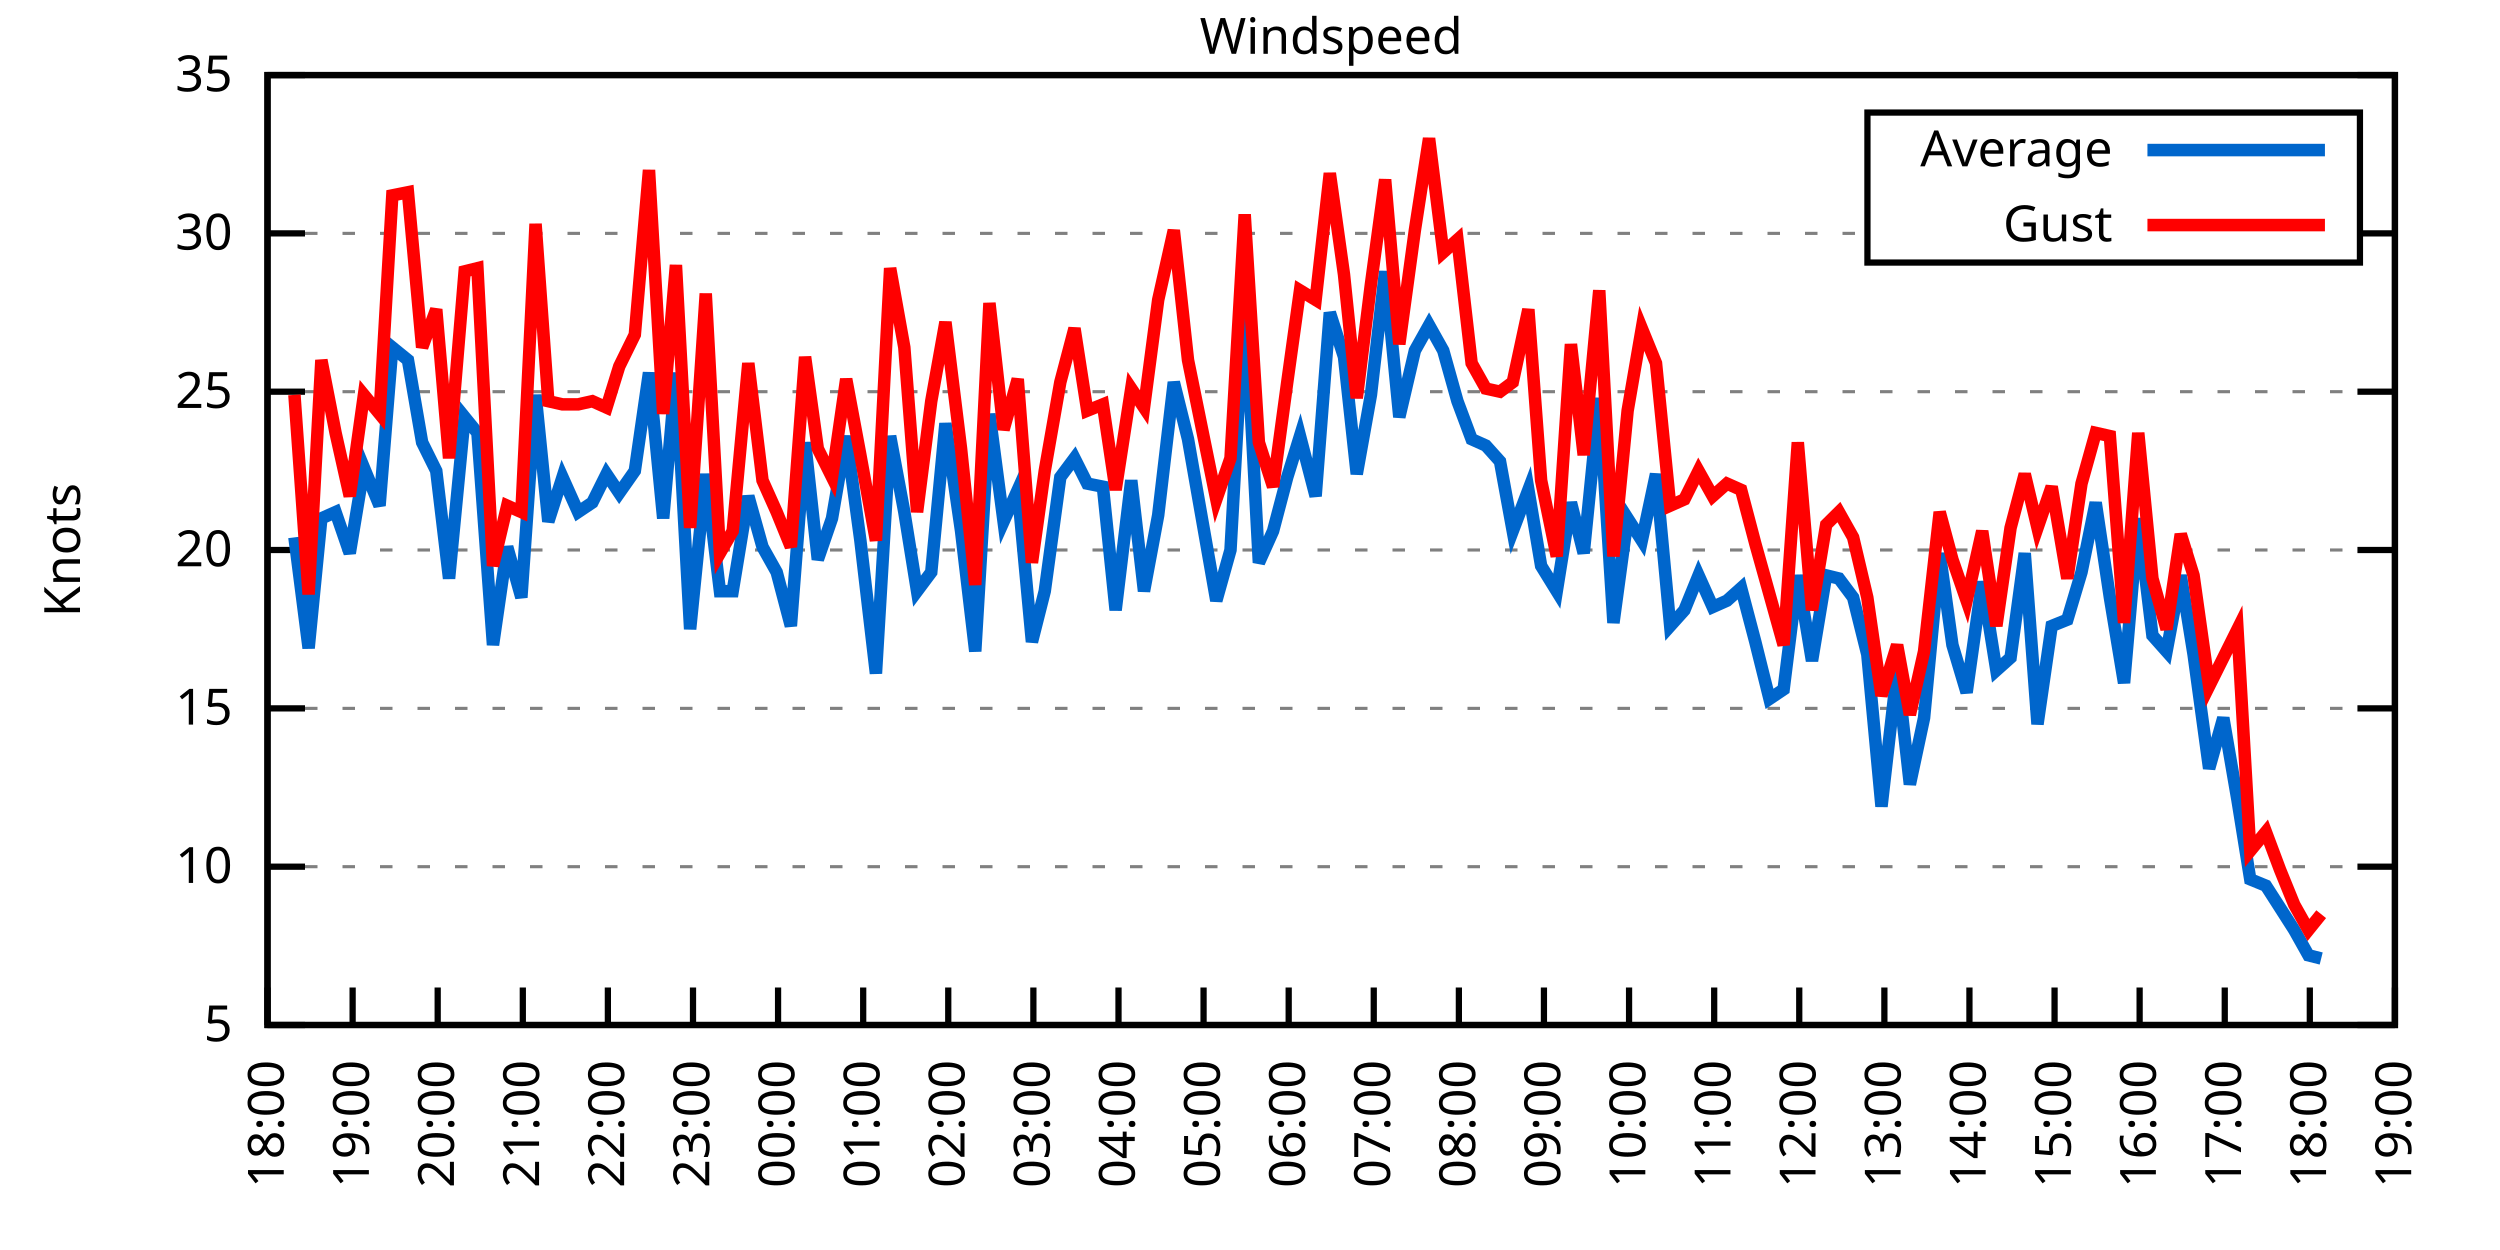
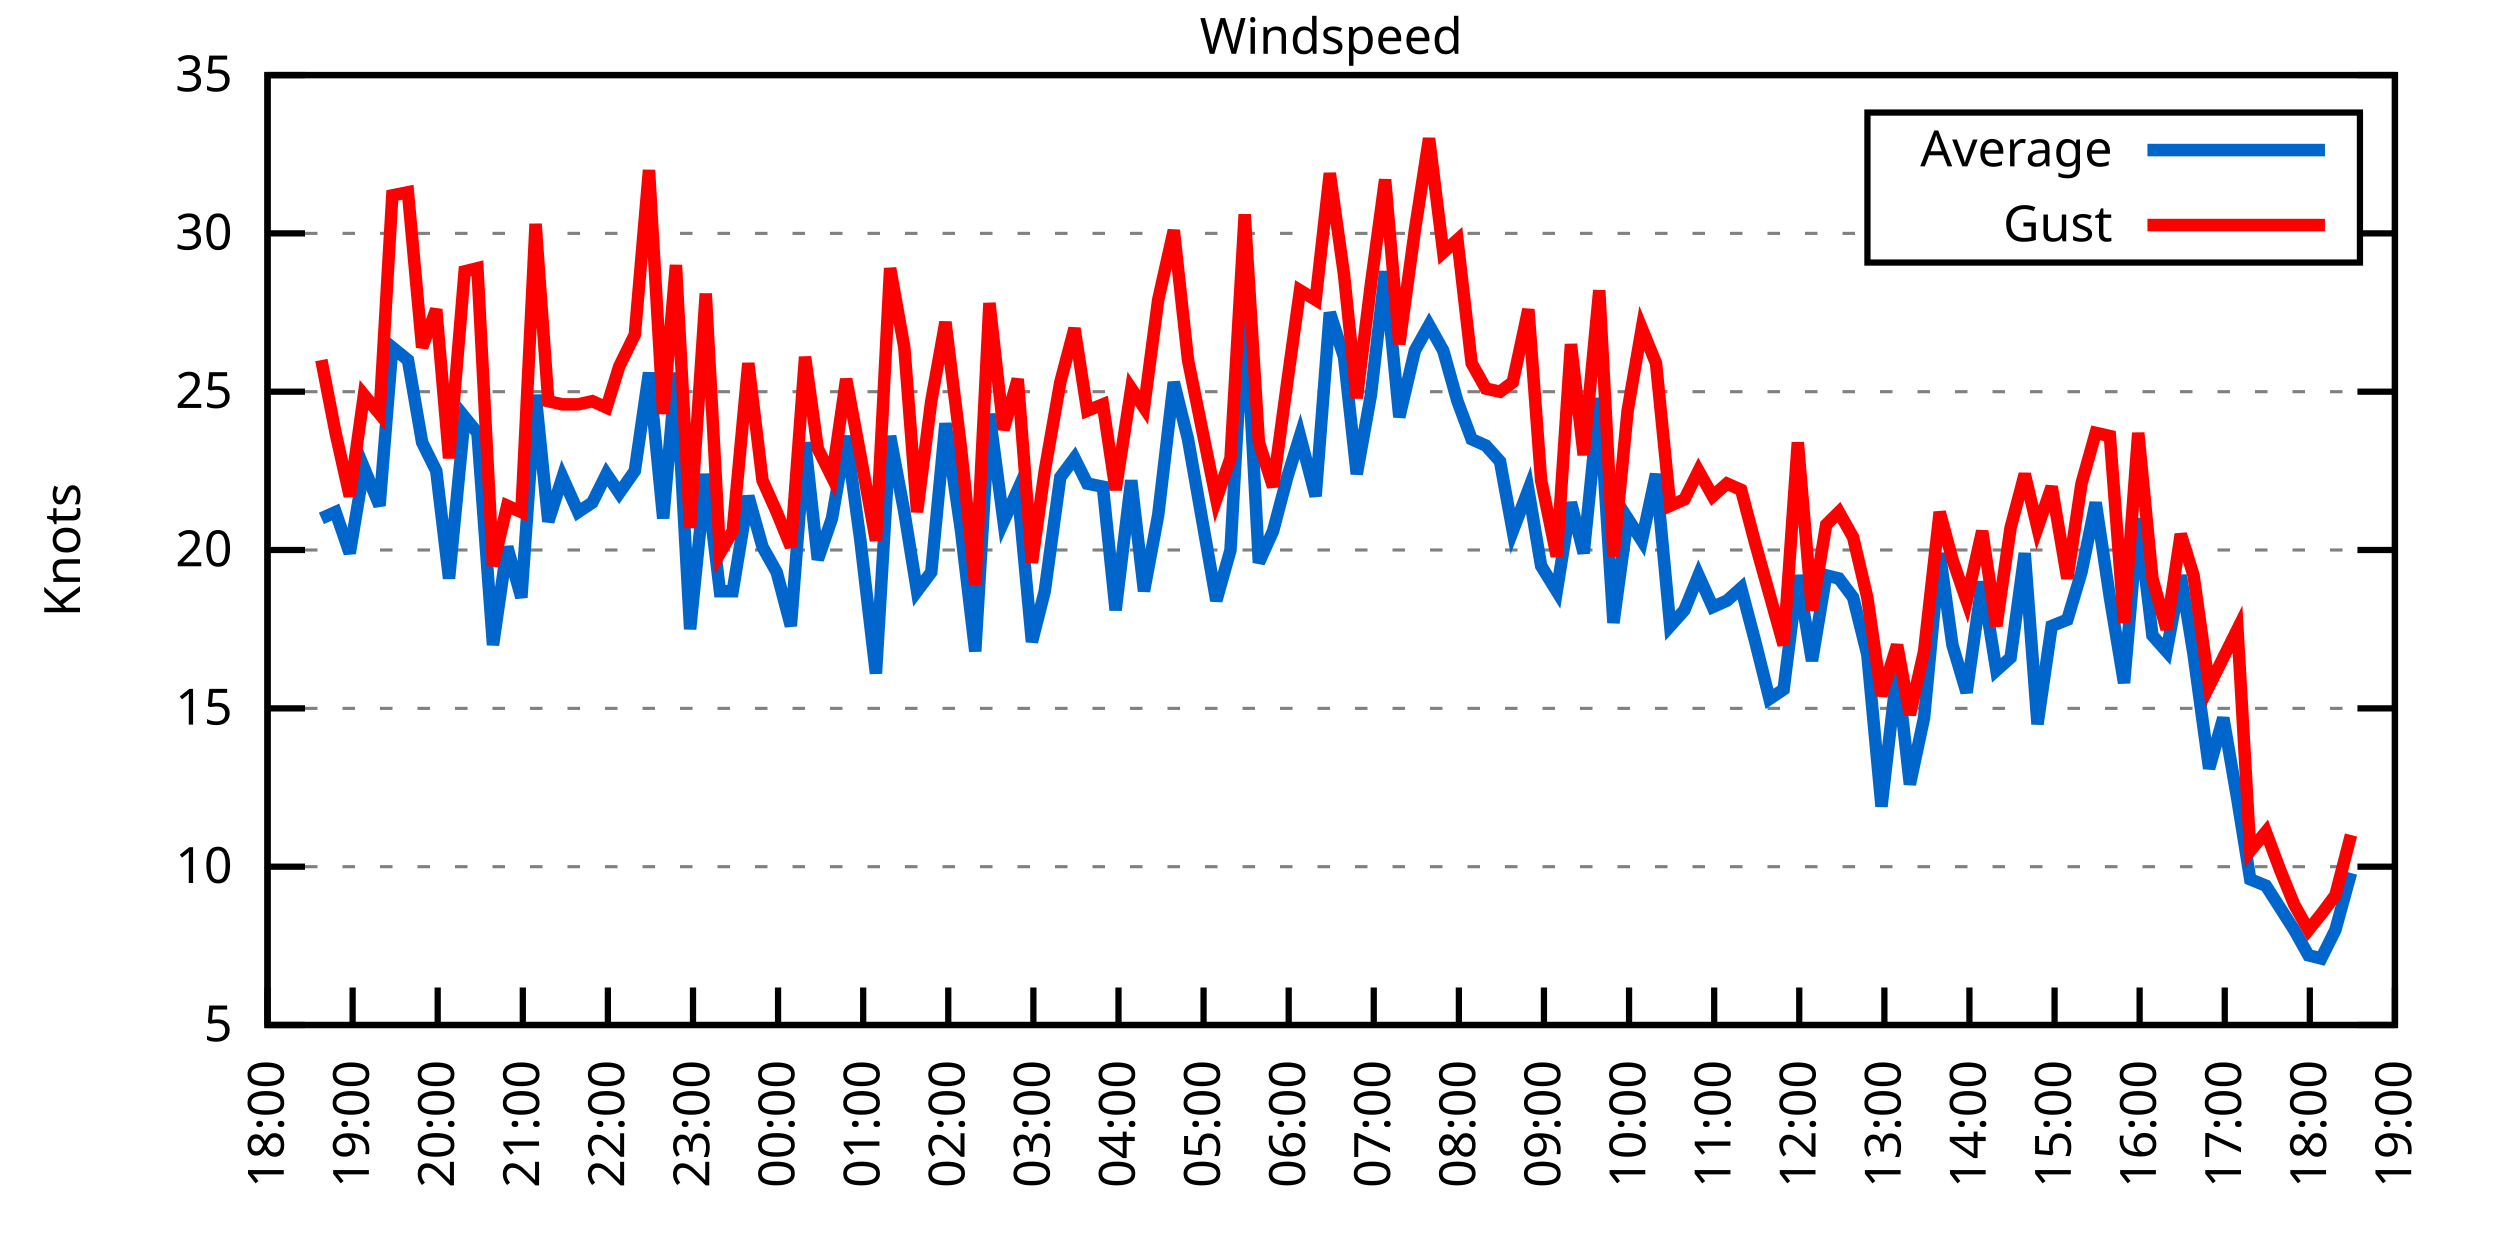
<svg xmlns="http://www.w3.org/2000/svg" xmlns:xlink="http://www.w3.org/1999/xlink" width="400" height="200" viewBox="0 0 400 200">
  <g id="gnuplot_canvas">
    <rect x="0" y="0" width="400" height="200" fill="none" />
    <defs>
      <circle id="gpDot" r="0.5" stroke-width="0.5" stroke="currentColor" />
      <path id="gpPt0" stroke-width="0.333" stroke="currentColor" d="M-1,0 h2 M0,-1 v2" />
      <path id="gpPt1" stroke-width="0.333" stroke="currentColor" d="M-1,-1 L1,1 M1,-1 L-1,1" />
      <path id="gpPt2" stroke-width="0.333" stroke="currentColor" d="M-1,0 L1,0 M0,-1 L0,1 M-1,-1 L1,1 M-1,1 L1,-1" />
      <rect id="gpPt3" stroke-width="0.333" stroke="currentColor" x="-1" y="-1" width="2" height="2" />
      <rect id="gpPt4" stroke-width="0.333" stroke="currentColor" fill="currentColor" x="-1" y="-1" width="2" height="2" />
      <circle id="gpPt5" stroke-width="0.333" stroke="currentColor" cx="0" cy="0" r="1" />
      <use xlink:href="#gpPt5" id="gpPt6" fill="currentColor" stroke="none" />
      <path id="gpPt7" stroke-width="0.333" stroke="currentColor" d="M0,-1.33 L-1.33,0.67 L1.33,0.67 z" />
      <use xlink:href="#gpPt7" id="gpPt8" fill="currentColor" stroke="none" />
      <use xlink:href="#gpPt7" id="gpPt9" stroke="currentColor" transform="rotate(180)" />
      <use xlink:href="#gpPt9" id="gpPt10" fill="currentColor" stroke="none" />
      <use xlink:href="#gpPt3" id="gpPt11" stroke="currentColor" transform="rotate(45)" />
      <use xlink:href="#gpPt11" id="gpPt12" fill="currentColor" stroke="none" />
      <path id="gpPt13" stroke-width="0.333" stroke="currentColor" d="M0,1.330 L1.265,0.411 L0.782,-1.067 L-0.782,-1.076 L-1.265,0.411 z" />
      <use xlink:href="#gpPt13" id="gpPt14" fill="currentColor" stroke="none" />
      <filter id="textbox" filterUnits="objectBoundingBox" x="0" y="0" height="1" width="1">
        <feFlood flood-color="white" flood-opacity="1" result="bgnd" />
        <feComposite in="SourceGraphic" in2="bgnd" operator="atop" />
      </filter>
      <filter id="greybox" filterUnits="objectBoundingBox" x="0" y="0" height="1" width="1">
        <feFlood flood-color="lightgrey" flood-opacity="1" result="grey" />
        <feComposite in="SourceGraphic" in2="grey" operator="atop" />
      </filter>
    </defs>
    <g fill="none" color="white" stroke="currentColor" stroke-width="1.00" stroke-linecap="butt" stroke-linejoin="miter">
</g>
    <g fill="none" color="black" stroke="currentColor" stroke-width="1.00" stroke-linecap="butt" stroke-linejoin="miter">
      <g stroke="none" shape-rendering="crispEdges">
        <polygon fill="rgb(255, 255, 255)" points="42.80,164.00 383.18,164.00 383.18,12.02 42.80,12.02 " />
      </g>
    </g>
    <g fill="none" color="black" stroke="currentColor" stroke-width="1.00" stroke-linecap="butt" stroke-linejoin="miter">
</g>
    <g fill="none" color="black" stroke="black" stroke-width="0.50" stroke-linecap="butt" stroke-linejoin="miter">
</g>
    <g fill="none" color="gray" stroke="currentColor" stroke-width="0.50" stroke-linecap="butt" stroke-linejoin="miter">
      <path stroke="gray" stroke-dasharray="2,4" class="gridline" d="M42.80,164.00 L383.19,164.00  " />
    </g>
    <g fill="none" color="gray" stroke="gray" stroke-width="1.00" stroke-linecap="butt" stroke-linejoin="miter">
</g>
    <g fill="none" color="black" stroke="currentColor" stroke-width="1.00" stroke-linecap="butt" stroke-linejoin="miter">
      <path stroke="black" d="M42.80,164.00 L48.80,164.00 M383.19,164.00 L377.19,164.00  " />
      <g transform="translate(37.20,166.60)" stroke="none" fill="black" font-family="Sans" font-size="8.00" text-anchor="end">
        <text>
          <tspan font-family="Sans"> 5</tspan>
        </text>
      </g>
    </g>
    <g fill="none" color="black" stroke="currentColor" stroke-width="1.00" stroke-linecap="butt" stroke-linejoin="miter">
</g>
    <g fill="none" color="black" stroke="black" stroke-width="0.50" stroke-linecap="butt" stroke-linejoin="miter">
</g>
    <g fill="none" color="gray" stroke="currentColor" stroke-width="0.50" stroke-linecap="butt" stroke-linejoin="miter">
      <path stroke="gray" stroke-dasharray="2,4" class="gridline" d="M42.80,138.67 L383.19,138.67  " />
    </g>
    <g fill="none" color="gray" stroke="gray" stroke-width="1.00" stroke-linecap="butt" stroke-linejoin="miter">
</g>
    <g fill="none" color="black" stroke="currentColor" stroke-width="1.00" stroke-linecap="butt" stroke-linejoin="miter">
      <path stroke="black" d="M42.80,138.67 L48.80,138.67 M383.19,138.67 L377.19,138.67  " />
      <g transform="translate(37.20,141.27)" stroke="none" fill="black" font-family="Sans" font-size="8.00" text-anchor="end">
        <text>
          <tspan font-family="Sans"> 10</tspan>
        </text>
      </g>
    </g>
    <g fill="none" color="black" stroke="currentColor" stroke-width="1.00" stroke-linecap="butt" stroke-linejoin="miter">
</g>
    <g fill="none" color="black" stroke="black" stroke-width="0.50" stroke-linecap="butt" stroke-linejoin="miter">
</g>
    <g fill="none" color="gray" stroke="currentColor" stroke-width="0.50" stroke-linecap="butt" stroke-linejoin="miter">
      <path stroke="gray" stroke-dasharray="2,4" class="gridline" d="M42.80,113.34 L383.19,113.34  " />
    </g>
    <g fill="none" color="gray" stroke="gray" stroke-width="1.00" stroke-linecap="butt" stroke-linejoin="miter">
</g>
    <g fill="none" color="black" stroke="currentColor" stroke-width="1.00" stroke-linecap="butt" stroke-linejoin="miter">
      <path stroke="black" d="M42.80,113.34 L48.80,113.34 M383.19,113.34 L377.19,113.34  " />
      <g transform="translate(37.20,115.94)" stroke="none" fill="black" font-family="Sans" font-size="8.00" text-anchor="end">
        <text>
          <tspan font-family="Sans"> 15</tspan>
        </text>
      </g>
    </g>
    <g fill="none" color="black" stroke="currentColor" stroke-width="1.00" stroke-linecap="butt" stroke-linejoin="miter">
</g>
    <g fill="none" color="black" stroke="black" stroke-width="0.50" stroke-linecap="butt" stroke-linejoin="miter">
</g>
    <g fill="none" color="gray" stroke="currentColor" stroke-width="0.50" stroke-linecap="butt" stroke-linejoin="miter">
      <path stroke="gray" stroke-dasharray="2,4" class="gridline" d="M42.80,88.00 L383.19,88.00  " />
    </g>
    <g fill="none" color="gray" stroke="gray" stroke-width="1.00" stroke-linecap="butt" stroke-linejoin="miter">
</g>
    <g fill="none" color="black" stroke="currentColor" stroke-width="1.00" stroke-linecap="butt" stroke-linejoin="miter">
      <path stroke="black" d="M42.80,88.00 L48.80,88.00 M383.19,88.00 L377.19,88.00  " />
      <g transform="translate(37.20,90.60)" stroke="none" fill="black" font-family="Sans" font-size="8.00" text-anchor="end">
        <text>
          <tspan font-family="Sans"> 20</tspan>
        </text>
      </g>
    </g>
    <g fill="none" color="black" stroke="currentColor" stroke-width="1.00" stroke-linecap="butt" stroke-linejoin="miter">
</g>
    <g fill="none" color="black" stroke="black" stroke-width="0.50" stroke-linecap="butt" stroke-linejoin="miter">
</g>
    <g fill="none" color="gray" stroke="currentColor" stroke-width="0.50" stroke-linecap="butt" stroke-linejoin="miter">
      <path stroke="gray" stroke-dasharray="2,4" class="gridline" d="M42.80,62.67 L383.19,62.67  " />
    </g>
    <g fill="none" color="gray" stroke="gray" stroke-width="1.00" stroke-linecap="butt" stroke-linejoin="miter">
</g>
    <g fill="none" color="black" stroke="currentColor" stroke-width="1.00" stroke-linecap="butt" stroke-linejoin="miter">
      <path stroke="black" d="M42.80,62.67 L48.80,62.67 M383.19,62.67 L377.19,62.67  " />
      <g transform="translate(37.20,65.27)" stroke="none" fill="black" font-family="Sans" font-size="8.00" text-anchor="end">
        <text>
          <tspan font-family="Sans"> 25</tspan>
        </text>
      </g>
    </g>
    <g fill="none" color="black" stroke="currentColor" stroke-width="1.00" stroke-linecap="butt" stroke-linejoin="miter">
</g>
    <g fill="none" color="black" stroke="black" stroke-width="0.50" stroke-linecap="butt" stroke-linejoin="miter">
</g>
    <g fill="none" color="gray" stroke="currentColor" stroke-width="0.50" stroke-linecap="butt" stroke-linejoin="miter">
      <path stroke="gray" stroke-dasharray="2,4" class="gridline" d="M42.80,37.34 L298.79,37.34 M377.59,37.34 L383.19,37.34  " />
    </g>
    <g fill="none" color="gray" stroke="gray" stroke-width="1.00" stroke-linecap="butt" stroke-linejoin="miter">
</g>
    <g fill="none" color="black" stroke="currentColor" stroke-width="1.00" stroke-linecap="butt" stroke-linejoin="miter">
      <path stroke="black" d="M42.80,37.34 L48.80,37.34 M383.19,37.34 L377.19,37.34  " />
      <g transform="translate(37.20,39.94)" stroke="none" fill="black" font-family="Sans" font-size="8.00" text-anchor="end">
        <text>
          <tspan font-family="Sans"> 30</tspan>
        </text>
      </g>
    </g>
    <g fill="none" color="black" stroke="currentColor" stroke-width="1.00" stroke-linecap="butt" stroke-linejoin="miter">
</g>
    <g fill="none" color="black" stroke="black" stroke-width="0.50" stroke-linecap="butt" stroke-linejoin="miter">
</g>
    <g fill="none" color="gray" stroke="currentColor" stroke-width="0.50" stroke-linecap="butt" stroke-linejoin="miter">
      <path stroke="gray" stroke-dasharray="2,4" class="gridline" d="M42.80,12.01 L383.19,12.01  " />
    </g>
    <g fill="none" color="gray" stroke="gray" stroke-width="1.00" stroke-linecap="butt" stroke-linejoin="miter">
</g>
    <g fill="none" color="black" stroke="currentColor" stroke-width="1.00" stroke-linecap="butt" stroke-linejoin="miter">
      <path stroke="black" d="M42.80,12.01 L48.80,12.01 M383.19,12.01 L377.19,12.01  " />
      <g transform="translate(37.20,14.61)" stroke="none" fill="black" font-family="Sans" font-size="8.00" text-anchor="end">
        <text>
          <tspan font-family="Sans"> 35</tspan>
        </text>
      </g>
    </g>
    <g fill="none" color="black" stroke="currentColor" stroke-width="1.00" stroke-linecap="butt" stroke-linejoin="miter">
      <path stroke="black" d="M42.80,164.00 L42.80,158.00  " />
      <g transform="translate(45.40,169.60) rotate(270.00)" stroke="none" fill="black" font-family="Sans" font-size="8.00" text-anchor="end">
        <text>
          <tspan font-family="Sans">18:00</tspan>
        </text>
      </g>
    </g>
    <g fill="none" color="black" stroke="currentColor" stroke-width="1.00" stroke-linecap="butt" stroke-linejoin="miter">
      <path stroke="black" d="M56.42,164.00 L56.42,158.00  " />
      <g transform="translate(59.02,169.60) rotate(270.00)" stroke="none" fill="black" font-family="Sans" font-size="8.00" text-anchor="end">
        <text>
          <tspan font-family="Sans">19:00</tspan>
        </text>
      </g>
    </g>
    <g fill="none" color="black" stroke="currentColor" stroke-width="1.00" stroke-linecap="butt" stroke-linejoin="miter">
      <path stroke="black" d="M70.03,164.00 L70.03,158.00  " />
      <g transform="translate(72.63,169.60) rotate(270.00)" stroke="none" fill="black" font-family="Sans" font-size="8.00" text-anchor="end">
        <text>
          <tspan font-family="Sans">20:00</tspan>
        </text>
      </g>
    </g>
    <g fill="none" color="black" stroke="currentColor" stroke-width="1.00" stroke-linecap="butt" stroke-linejoin="miter">
      <path stroke="black" d="M83.65,164.00 L83.65,158.00  " />
      <g transform="translate(86.25,169.60) rotate(270.00)" stroke="none" fill="black" font-family="Sans" font-size="8.00" text-anchor="end">
        <text>
          <tspan font-family="Sans">21:00</tspan>
        </text>
      </g>
    </g>
    <g fill="none" color="black" stroke="currentColor" stroke-width="1.00" stroke-linecap="butt" stroke-linejoin="miter">
      <path stroke="black" d="M97.26,164.00 L97.26,158.00  " />
      <g transform="translate(99.86,169.60) rotate(270.00)" stroke="none" fill="black" font-family="Sans" font-size="8.00" text-anchor="end">
        <text>
          <tspan font-family="Sans">22:00</tspan>
        </text>
      </g>
    </g>
    <g fill="none" color="black" stroke="currentColor" stroke-width="1.00" stroke-linecap="butt" stroke-linejoin="miter">
      <path stroke="black" d="M110.88,164.00 L110.88,158.00  " />
      <g transform="translate(113.48,169.60) rotate(270.00)" stroke="none" fill="black" font-family="Sans" font-size="8.00" text-anchor="end">
        <text>
          <tspan font-family="Sans">23:00</tspan>
        </text>
      </g>
    </g>
    <g fill="none" color="black" stroke="currentColor" stroke-width="1.00" stroke-linecap="butt" stroke-linejoin="miter">
      <path stroke="black" d="M124.49,164.00 L124.49,158.00  " />
      <g transform="translate(127.09,169.60) rotate(270.00)" stroke="none" fill="black" font-family="Sans" font-size="8.00" text-anchor="end">
        <text>
          <tspan font-family="Sans">00:00</tspan>
        </text>
      </g>
    </g>
    <g fill="none" color="black" stroke="currentColor" stroke-width="1.00" stroke-linecap="butt" stroke-linejoin="miter">
      <path stroke="black" d="M138.11,164.00 L138.11,158.00  " />
      <g transform="translate(140.71,169.60) rotate(270.00)" stroke="none" fill="black" font-family="Sans" font-size="8.00" text-anchor="end">
        <text>
          <tspan font-family="Sans">01:00</tspan>
        </text>
      </g>
    </g>
    <g fill="none" color="black" stroke="currentColor" stroke-width="1.00" stroke-linecap="butt" stroke-linejoin="miter">
      <path stroke="black" d="M151.72,164.00 L151.72,158.00  " />
      <g transform="translate(154.32,169.60) rotate(270.00)" stroke="none" fill="black" font-family="Sans" font-size="8.00" text-anchor="end">
        <text>
          <tspan font-family="Sans">02:00</tspan>
        </text>
      </g>
    </g>
    <g fill="none" color="black" stroke="currentColor" stroke-width="1.00" stroke-linecap="butt" stroke-linejoin="miter">
      <path stroke="black" d="M165.34,164.00 L165.34,158.00  " />
      <g transform="translate(167.94,169.60) rotate(270.00)" stroke="none" fill="black" font-family="Sans" font-size="8.00" text-anchor="end">
        <text>
          <tspan font-family="Sans">03:00</tspan>
        </text>
      </g>
    </g>
    <g fill="none" color="black" stroke="currentColor" stroke-width="1.00" stroke-linecap="butt" stroke-linejoin="miter">
      <path stroke="black" d="M178.96,164.00 L178.96,158.00  " />
      <g transform="translate(181.56,169.60) rotate(270.00)" stroke="none" fill="black" font-family="Sans" font-size="8.00" text-anchor="end">
        <text>
          <tspan font-family="Sans">04:00</tspan>
        </text>
      </g>
    </g>
    <g fill="none" color="black" stroke="currentColor" stroke-width="1.00" stroke-linecap="butt" stroke-linejoin="miter">
      <path stroke="black" d="M192.57,164.00 L192.57,158.00  " />
      <g transform="translate(195.17,169.60) rotate(270.00)" stroke="none" fill="black" font-family="Sans" font-size="8.00" text-anchor="end">
        <text>
          <tspan font-family="Sans">05:00</tspan>
        </text>
      </g>
    </g>
    <g fill="none" color="black" stroke="currentColor" stroke-width="1.00" stroke-linecap="butt" stroke-linejoin="miter">
      <path stroke="black" d="M206.19,164.00 L206.19,158.00  " />
      <g transform="translate(208.79,169.60) rotate(270.00)" stroke="none" fill="black" font-family="Sans" font-size="8.00" text-anchor="end">
        <text>
          <tspan font-family="Sans">06:00</tspan>
        </text>
      </g>
    </g>
    <g fill="none" color="black" stroke="currentColor" stroke-width="1.00" stroke-linecap="butt" stroke-linejoin="miter">
      <path stroke="black" d="M219.80,164.00 L219.80,158.00  " />
      <g transform="translate(222.40,169.60) rotate(270.00)" stroke="none" fill="black" font-family="Sans" font-size="8.00" text-anchor="end">
        <text>
          <tspan font-family="Sans">07:00</tspan>
        </text>
      </g>
    </g>
    <g fill="none" color="black" stroke="currentColor" stroke-width="1.00" stroke-linecap="butt" stroke-linejoin="miter">
      <path stroke="black" d="M233.42,164.00 L233.42,158.00  " />
      <g transform="translate(236.02,169.60) rotate(270.00)" stroke="none" fill="black" font-family="Sans" font-size="8.00" text-anchor="end">
        <text>
          <tspan font-family="Sans">08:00</tspan>
        </text>
      </g>
    </g>
    <g fill="none" color="black" stroke="currentColor" stroke-width="1.00" stroke-linecap="butt" stroke-linejoin="miter">
      <path stroke="black" d="M247.03,164.00 L247.03,158.00  " />
      <g transform="translate(249.63,169.60) rotate(270.00)" stroke="none" fill="black" font-family="Sans" font-size="8.00" text-anchor="end">
        <text>
          <tspan font-family="Sans">09:00</tspan>
        </text>
      </g>
    </g>
    <g fill="none" color="black" stroke="currentColor" stroke-width="1.00" stroke-linecap="butt" stroke-linejoin="miter">
      <path stroke="black" d="M260.65,164.00 L260.65,158.00  " />
      <g transform="translate(263.25,169.60) rotate(270.00)" stroke="none" fill="black" font-family="Sans" font-size="8.00" text-anchor="end">
        <text>
          <tspan font-family="Sans">10:00</tspan>
        </text>
      </g>
    </g>
    <g fill="none" color="black" stroke="currentColor" stroke-width="1.00" stroke-linecap="butt" stroke-linejoin="miter">
      <path stroke="black" d="M274.27,164.00 L274.27,158.00  " />
      <g transform="translate(276.87,169.60) rotate(270.00)" stroke="none" fill="black" font-family="Sans" font-size="8.00" text-anchor="end">
        <text>
          <tspan font-family="Sans">11:00</tspan>
        </text>
      </g>
    </g>
    <g fill="none" color="black" stroke="currentColor" stroke-width="1.00" stroke-linecap="butt" stroke-linejoin="miter">
      <path stroke="black" d="M287.88,164.00 L287.88,158.00  " />
      <g transform="translate(290.48,169.60) rotate(270.00)" stroke="none" fill="black" font-family="Sans" font-size="8.00" text-anchor="end">
        <text>
          <tspan font-family="Sans">12:00</tspan>
        </text>
      </g>
    </g>
    <g fill="none" color="black" stroke="currentColor" stroke-width="1.00" stroke-linecap="butt" stroke-linejoin="miter">
      <path stroke="black" d="M301.50,164.00 L301.50,158.00  " />
      <g transform="translate(304.10,169.60) rotate(270.00)" stroke="none" fill="black" font-family="Sans" font-size="8.00" text-anchor="end">
        <text>
          <tspan font-family="Sans">13:00</tspan>
        </text>
      </g>
    </g>
    <g fill="none" color="black" stroke="currentColor" stroke-width="1.00" stroke-linecap="butt" stroke-linejoin="miter">
      <path stroke="black" d="M315.11,164.00 L315.11,158.00  " />
      <g transform="translate(317.71,169.60) rotate(270.00)" stroke="none" fill="black" font-family="Sans" font-size="8.00" text-anchor="end">
        <text>
          <tspan font-family="Sans">14:00</tspan>
        </text>
      </g>
    </g>
    <g fill="none" color="black" stroke="currentColor" stroke-width="1.00" stroke-linecap="butt" stroke-linejoin="miter">
      <path stroke="black" d="M328.73,164.00 L328.73,158.00  " />
      <g transform="translate(331.33,169.60) rotate(270.00)" stroke="none" fill="black" font-family="Sans" font-size="8.00" text-anchor="end">
        <text>
          <tspan font-family="Sans">15:00</tspan>
        </text>
      </g>
    </g>
    <g fill="none" color="black" stroke="currentColor" stroke-width="1.00" stroke-linecap="butt" stroke-linejoin="miter">
      <path stroke="black" d="M342.34,164.00 L342.34,158.00  " />
      <g transform="translate(344.94,169.60) rotate(270.00)" stroke="none" fill="black" font-family="Sans" font-size="8.00" text-anchor="end">
        <text>
          <tspan font-family="Sans">16:00</tspan>
        </text>
      </g>
    </g>
    <g fill="none" color="black" stroke="currentColor" stroke-width="1.00" stroke-linecap="butt" stroke-linejoin="miter">
      <path stroke="black" d="M355.96,164.00 L355.96,158.00  " />
      <g transform="translate(358.56,169.60) rotate(270.00)" stroke="none" fill="black" font-family="Sans" font-size="8.00" text-anchor="end">
        <text>
          <tspan font-family="Sans">17:00</tspan>
        </text>
      </g>
    </g>
    <g fill="none" color="black" stroke="currentColor" stroke-width="1.00" stroke-linecap="butt" stroke-linejoin="miter">
      <path stroke="black" d="M369.57,164.00 L369.57,158.00  " />
      <g transform="translate(372.17,169.60) rotate(270.00)" stroke="none" fill="black" font-family="Sans" font-size="8.00" text-anchor="end">
        <text>
          <tspan font-family="Sans">18:00</tspan>
        </text>
      </g>
    </g>
    <g fill="none" color="black" stroke="currentColor" stroke-width="1.00" stroke-linecap="butt" stroke-linejoin="miter">
      <path stroke="black" d="M383.19,164.00 L383.19,158.00  " />
      <g transform="translate(385.79,169.60) rotate(270.00)" stroke="none" fill="black" font-family="Sans" font-size="8.00" text-anchor="end">
        <text>
          <tspan font-family="Sans">19:00</tspan>
        </text>
      </g>
    </g>
    <g fill="none" color="black" stroke="currentColor" stroke-width="1.00" stroke-linecap="butt" stroke-linejoin="miter">
</g>
    <g fill="none" color="black" stroke="currentColor" stroke-width="1.00" stroke-linecap="butt" stroke-linejoin="miter">
      <path stroke="black" d="M42.80,12.01 L42.80,164.00 L383.19,164.00 L383.19,12.01 L42.80,12.01 Z  " />
    </g>
    <g fill="none" color="black" stroke="currentColor" stroke-width="1.00" stroke-linecap="butt" stroke-linejoin="miter">
</g>
    <g fill="none" color="black" stroke="currentColor" stroke-width="1.00" stroke-linecap="butt" stroke-linejoin="miter">
      <path stroke="black" d="M298.79,42.01 L298.79,18.01 L377.59,18.01 L377.59,42.01 L298.79,42.01 Z  " />
    </g>
    <g id="Windspeed_plot_1">
      <g fill="none" color="white" stroke="black" stroke-width="2.00" stroke-linecap="butt" stroke-linejoin="miter">
</g>
      <g fill="none" color="black" stroke="currentColor" stroke-width="2.00" stroke-linecap="butt" stroke-linejoin="miter">
        <g transform="translate(337.99,26.61)" stroke="none" fill="black" font-family="Sans" font-size="8.00" text-anchor="end">
          <text>
            <tspan font-family="Sans">Average</tspan>
          </text>
        </g>
      </g>
      <g fill="none" color="black" stroke="currentColor" stroke-width="2.00" stroke-linecap="butt" stroke-linejoin="miter">
-         <path stroke="rgb(  0, 102, 204)" d="M343.59,24.01 L371.99,24.01 M47.11,85.98 L49.38,103.71 L51.42,82.94 L53.69,81.93 L55.96,88.51 L58.23,74.83   L60.73,80.91 L62.77,55.58 L65.27,57.61 L67.54,70.78 L69.80,75.34 L71.85,92.56 L74.34,66.73 L76.39,69.26   L78.88,103.20 L81.15,87.50 L83.42,95.60 L85.69,63.18 L87.73,83.45 L90.00,76.35 L92.50,81.93 L94.77,80.41   L97.04,75.85 L99.08,78.89 L101.57,75.34 L103.84,59.63 L106.11,82.94 L108.15,59.63 L110.42,100.67 L112.92,75.85   L115.19,94.59 L117.23,94.59 L119.73,79.39 L122.00,87.50 L124.27,91.55 L126.54,100.16 L128.81,70.78 L130.85,89.52   L133.12,82.94 L135.39,69.77 L137.66,86.49 L140.15,107.76 L142.42,69.77 L144.69,81.93 L146.73,94.59 L149.00,91.55   L151.27,67.74 L153.77,84.97 L156.04,104.22 L158.31,66.22 L160.57,83.45 L162.84,78.38 L165.11,102.70 L167.16,94.59   L169.65,76.35 L171.92,73.31 L173.96,77.37 L176.46,77.87 L178.50,97.63 L181.00,76.86 L183.04,94.59 L185.31,82.43   L187.81,61.15 L190.08,70.27 L194.61,96.11 L196.88,88.00 L199.15,47.47 L201.42,90.03 L203.69,84.97 L205.96,76.35   L208.00,69.77 L210.50,79.39 L212.77,50.01 L215.04,57.10 L217.08,75.85 L219.35,63.18 L221.62,43.42 L223.89,66.73   L226.38,56.09 L228.65,52.03 L230.92,56.09 L233.19,64.19 L235.46,70.27 L237.73,71.29 L240.00,73.82 L242.04,84.97   L244.54,78.38 L246.58,90.54 L249.08,94.59 L251.35,80.41 L253.39,88.51 L255.88,63.69 L258.15,99.66 L260.42,82.94   L262.69,86.49 L264.96,75.85 L267.23,100.16 L269.50,97.63 L271.77,92.06 L274.04,97.12 L276.31,96.11 L278.58,94.08   L280.85,102.70 L283.12,111.82 L285.38,110.30 L287.65,92.06 L289.92,105.74 L292.19,92.06 L294.23,92.56 L296.50,95.60   L298.77,104.72 L301.04,129.04 L303.54,107.26 L305.58,125.50 L307.85,114.86 L310.35,88.51 L312.39,103.20 L314.66,110.80   L317.15,93.07 L319.42,107.26 L321.69,105.23 L323.96,88.51 L326.00,115.87 L328.27,100.16 L330.77,99.15 L333.04,91.55   L335.31,80.41 L337.58,95.60 L339.85,109.28 L342.12,82.94 L344.39,101.68 L346.65,104.22 L348.92,92.06 L350.97,104.72   L353.46,122.96 L355.73,114.86 L358.00,128.03 L360.04,140.69 L362.54,141.71 L364.81,145.25 L367.08,148.80 L369.35,152.85   L371.39,153.36  " />
+         <path stroke="rgb(  0, 102, 204)" d="M343.59,24.01 L371.99,24.01 M51.42,82.94 L53.69,81.93 L55.96,88.51 L58.23,74.83 L60.73,80.91 L62.77,55.58   L65.27,57.61 L67.54,70.78 L69.80,75.34 L71.85,92.56 L74.34,66.73 L76.39,69.26 L78.88,103.20 L81.15,87.50   L83.42,95.60 L85.69,63.18 L87.73,83.45 L90.00,76.35 L92.50,81.93 L94.77,80.41 L97.04,75.85 L99.08,78.89   L101.57,75.34 L103.84,59.63 L106.11,82.94 L108.15,59.63 L110.42,100.67 L112.92,75.85 L115.19,94.59 L117.23,94.59   L119.73,79.39 L122.00,87.50 L124.27,91.55 L126.54,100.16 L128.81,70.78 L130.85,89.52 L133.12,82.94 L135.39,69.77   L137.66,86.49 L140.15,107.76 L142.42,69.77 L144.69,81.93 L146.73,94.59 L149.00,91.55 L151.27,67.74 L153.77,84.97   L156.04,104.22 L158.31,66.22 L160.57,83.45 L162.84,78.38 L165.11,102.70 L167.16,94.59 L169.65,76.35 L171.92,73.31   L173.96,77.37 L176.46,77.87 L178.50,97.63 L181.00,76.86 L183.04,94.59 L185.31,82.43 L187.81,61.15 L190.08,70.27   L194.61,96.11 L196.88,88.00 L199.15,47.47 L201.42,90.03 L203.69,84.97 L205.96,76.35 L208.00,69.77 L210.50,79.39   L212.77,50.01 L215.04,57.10 L217.08,75.85 L219.35,63.18 L221.62,43.42 L223.89,66.73 L226.38,56.09 L228.65,52.03   L230.92,56.09 L233.19,64.19 L235.46,70.27 L237.73,71.29 L240.00,73.82 L242.04,84.97 L244.54,78.38 L246.58,90.54   L249.08,94.59 L251.35,80.41 L253.39,88.51 L255.88,63.69 L258.15,99.66 L260.42,82.94 L262.69,86.49 L264.96,75.85   L267.23,100.16 L269.50,97.63 L271.77,92.06 L274.04,97.12 L276.31,96.11 L278.58,94.08 L280.85,102.70 L283.12,111.82   L285.38,110.30 L287.65,92.06 L289.92,105.74 L292.19,92.06 L294.23,92.56 L296.50,95.60 L298.77,104.72 L301.04,129.04   L303.54,107.26 L305.58,125.50 L307.85,114.86 L310.35,88.51 L312.39,103.20 L314.66,110.80 L317.15,93.07 L319.42,107.26   L321.69,105.23 L323.96,88.51 L326.00,115.87 L328.27,100.16 L330.77,99.15 L333.04,91.55 L335.31,80.41 L337.58,95.60   L339.85,109.28 L342.12,82.94 L344.39,101.68 L346.65,104.22 L348.92,92.06 L350.97,104.72 L353.46,122.96 L355.73,114.86   L358.00,128.03 L360.04,140.69 L362.54,141.71 L364.81,145.25 L367.08,148.80 L369.35,152.85 L371.39,153.36 L373.66,148.80   L376.16,139.68  " />
      </g>
    </g>
    <g id="Windspeed_plot_2">
      <g fill="none" color="black" stroke="currentColor" stroke-width="2.00" stroke-linecap="butt" stroke-linejoin="miter">
        <g transform="translate(337.99,38.61)" stroke="none" fill="black" font-family="Sans" font-size="8.00" text-anchor="end">
          <text>
            <tspan font-family="Sans">Gust</tspan>
          </text>
        </g>
      </g>
      <g fill="none" color="black" stroke="currentColor" stroke-width="2.00" stroke-linecap="butt" stroke-linejoin="miter">
-         <path stroke="rgb(255,   0,   0)" d="M343.59,36.01 L371.99,36.01 M47.11,63.18 L49.38,95.10 L51.42,57.61 L53.69,69.26 L55.96,79.39 L58.23,63.18   L60.73,66.22 L62.77,31.26 L65.27,30.76 L67.54,55.58 L69.80,49.50 L71.85,73.31 L74.34,43.42 L76.39,42.91   L78.88,90.54 L81.15,80.91 L83.42,81.93 L85.69,35.82 L87.73,64.19 L90.00,64.70 L92.50,64.70 L94.77,64.19   L97.04,65.21 L99.08,58.62 L101.57,53.55 L103.84,27.21 L106.11,66.22 L108.15,42.41 L110.42,84.46 L112.92,46.97   L115.19,88.51 L117.23,84.97 L119.73,58.11 L122.00,76.86 L124.27,81.93 L126.54,87.50 L128.81,57.10 L130.85,71.79   L133.12,76.35 L135.39,60.65 L137.66,72.81 L140.15,86.49 L142.42,42.91 L144.69,55.58 L146.73,81.93 L149.00,64.19   L151.27,51.53 L153.77,71.79 L156.04,93.58 L158.31,48.49 L160.57,68.75 L162.84,60.65 L165.11,90.03 L167.16,75.34   L169.65,61.15 L171.92,52.54 L173.96,65.71 L176.46,64.70 L178.50,78.38 L181.00,62.17 L183.04,65.21 L185.31,47.98   L187.81,36.84 L190.08,57.61 L194.61,79.90 L196.88,73.31 L199.15,34.30 L201.42,70.78 L203.69,77.87 L205.96,61.15   L208.00,46.46 L210.50,47.98 L212.77,27.72 L215.04,43.93 L217.08,63.69 L219.35,45.45 L221.62,28.73 L223.89,55.07   L226.38,36.84 L228.65,22.14 L230.92,40.38 L233.19,38.35 L235.46,58.11 L237.73,62.17 L240.00,62.67 L242.04,61.15   L244.54,49.50 L246.58,76.86 L249.08,89.02 L251.35,55.07 L253.39,72.81 L255.88,46.46 L258.15,89.02 L260.42,65.71   L262.69,52.54 L264.96,58.11 L267.23,80.91 L269.50,79.90 L271.77,75.34 L274.04,79.39 L276.31,77.37 L278.58,78.38   L280.85,86.99 L283.12,95.10 L285.38,103.20 L287.65,70.78 L289.92,97.63 L292.19,83.95 L294.23,81.93 L296.50,85.98   L298.77,95.60 L301.04,111.31 L303.54,103.20 L305.58,114.35 L307.85,104.22 L310.35,81.93 L312.39,89.52 L314.66,96.11   L317.15,84.97 L319.42,100.16 L321.69,84.46 L323.96,75.85 L326.00,84.46 L328.27,77.87 L330.77,92.56 L333.04,77.37   L335.31,69.26 L337.58,69.77 L339.85,99.66 L342.12,69.26 L344.39,92.56 L346.65,100.67 L348.92,85.47 L350.97,92.06   L353.46,109.79 L355.73,105.23 L358.00,100.67 L360.04,136.14 L362.54,133.10 L364.81,139.17 L367.08,144.75 L369.35,148.80   L371.39,146.27  " />
+         <path stroke="rgb(255,   0,   0)" d="M343.59,36.01 L371.99,36.01 M51.42,57.61 L53.69,69.26 L55.96,79.39 L58.23,63.18 L60.73,66.22 L62.77,31.26   L65.27,30.76 L67.54,55.58 L69.80,49.50 L71.85,73.31 L74.34,43.42 L76.39,42.91 L78.88,90.54 L81.15,80.91   L83.42,81.93 L85.69,35.82 L87.73,64.19 L90.00,64.70 L92.50,64.70 L94.77,64.19 L97.04,65.21 L99.08,58.62   L101.57,53.55 L103.84,27.21 L106.11,66.22 L108.15,42.41 L110.42,84.46 L112.92,46.97 L115.19,88.51 L117.23,84.97   L119.73,58.11 L122.00,76.86 L124.27,81.93 L126.54,87.50 L128.81,57.10 L130.85,71.79 L133.12,76.35 L135.39,60.65   L137.66,72.81 L140.15,86.49 L142.42,42.91 L144.69,55.58 L146.73,81.93 L149.00,64.19 L151.27,51.53 L153.77,71.79   L156.04,93.58 L158.31,48.49 L160.57,68.75 L162.84,60.65 L165.11,90.03 L167.16,75.34 L169.65,61.15 L171.92,52.54   L173.96,65.71 L176.46,64.70 L178.50,78.38 L181.00,62.17 L183.04,65.21 L185.31,47.98 L187.81,36.84 L190.08,57.61   L194.61,79.90 L196.88,73.31 L199.15,34.30 L201.42,70.78 L203.69,77.87 L205.96,61.15 L208.00,46.46 L210.50,47.98   L212.77,27.72 L215.04,43.93 L217.08,63.69 L219.35,45.45 L221.62,28.73 L223.89,55.07 L226.38,36.84 L228.65,22.14   L230.92,40.38 L233.19,38.35 L235.46,58.11 L237.73,62.17 L240.00,62.67 L242.04,61.15 L244.54,49.50 L246.58,76.86   L249.08,89.02 L251.35,55.07 L253.39,72.81 L255.88,46.46 L258.15,89.02 L260.42,65.71 L262.69,52.54 L264.96,58.11   L267.23,80.91 L269.50,79.90 L271.77,75.34 L274.04,79.39 L276.31,77.37 L278.58,78.38 L280.85,86.99 L283.12,95.10   L285.38,103.20 L287.65,70.78 L289.92,97.63 L292.19,83.95 L294.23,81.93 L296.50,85.98 L298.77,95.60 L301.04,111.31   L303.54,103.20 L305.58,114.35 L307.85,104.22 L310.35,81.93 L312.39,89.52 L314.66,96.11 L317.15,84.97 L319.42,100.16   L321.69,84.46 L323.96,75.85 L326.00,84.46 L328.27,77.87 L330.77,92.56 L333.04,77.37 L335.31,69.26 L337.58,69.77   L339.85,99.66 L342.12,69.26 L344.39,92.56 L346.65,100.67 L348.92,85.47 L350.97,92.06 L353.46,109.79 L355.73,105.23   L358.00,100.67 L360.04,136.14 L362.54,133.10 L364.81,139.17 L367.08,144.75 L369.35,148.80 L371.39,146.27 L373.66,143.23   L376.16,133.60  " />
      </g>
    </g>
    <g fill="none" color="black" stroke="currentColor" stroke-width="2.00" stroke-linecap="butt" stroke-linejoin="miter">
</g>
    <g fill="none" color="black" stroke="black" stroke-width="1.00" stroke-linecap="butt" stroke-linejoin="miter">
</g>
    <g fill="none" color="black" stroke="currentColor" stroke-width="1.00" stroke-linecap="butt" stroke-linejoin="miter">
      <path stroke="black" d="M42.80,12.01 L42.80,164.00 L383.19,164.00 L383.19,12.01 L42.80,12.01 Z  " />
      <g transform="translate(12.80,88.01) rotate(270.00)" stroke="none" fill="black" font-family="Sans" font-size="8.00" text-anchor="middle">
        <text>
          <tspan font-family="Sans">Knots</tspan>
        </text>
      </g>
    </g>
    <g fill="none" color="black" stroke="currentColor" stroke-width="1.00" stroke-linecap="butt" stroke-linejoin="miter">
</g>
    <g fill="none" color="black" stroke="currentColor" stroke-width="1.00" stroke-linecap="butt" stroke-linejoin="miter">
      <g transform="translate(212.99,8.61)" stroke="none" fill="black" font-family="Sans" font-size="8.00" text-anchor="middle">
        <text>
          <tspan font-family="Sans">Windspeed</tspan>
        </text>
      </g>
    </g>
    <g fill="none" color="black" stroke="currentColor" stroke-width="1.00" stroke-linecap="butt" stroke-linejoin="miter">
</g>
  </g>
</svg>
